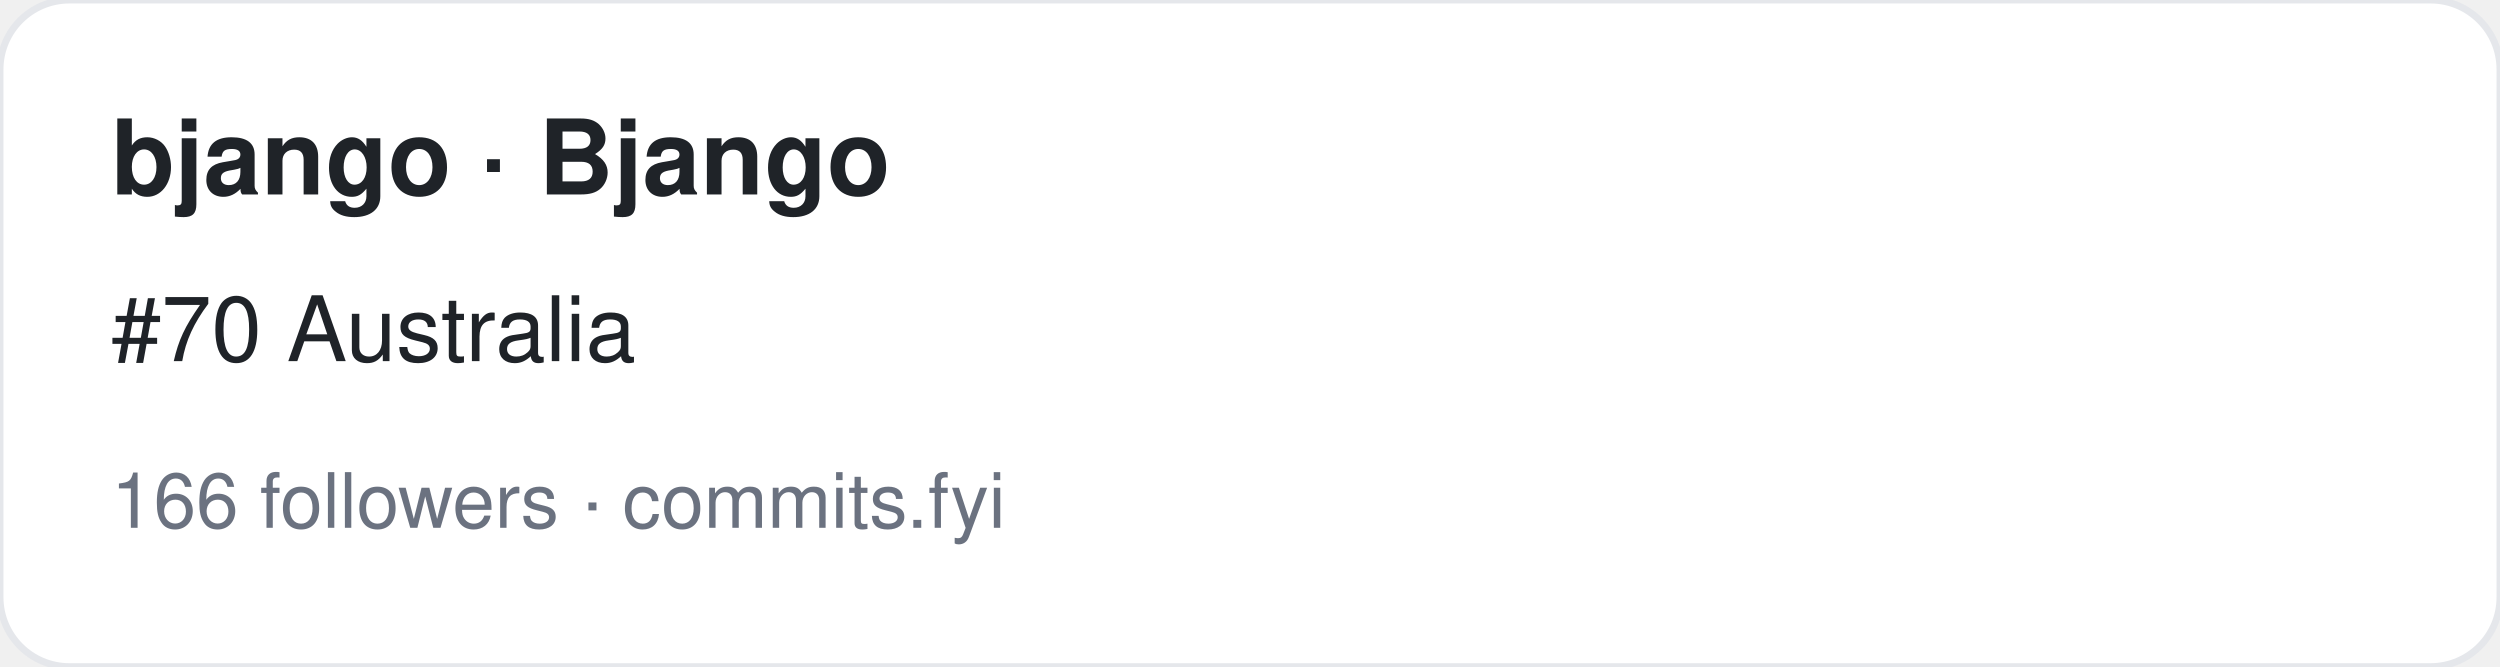
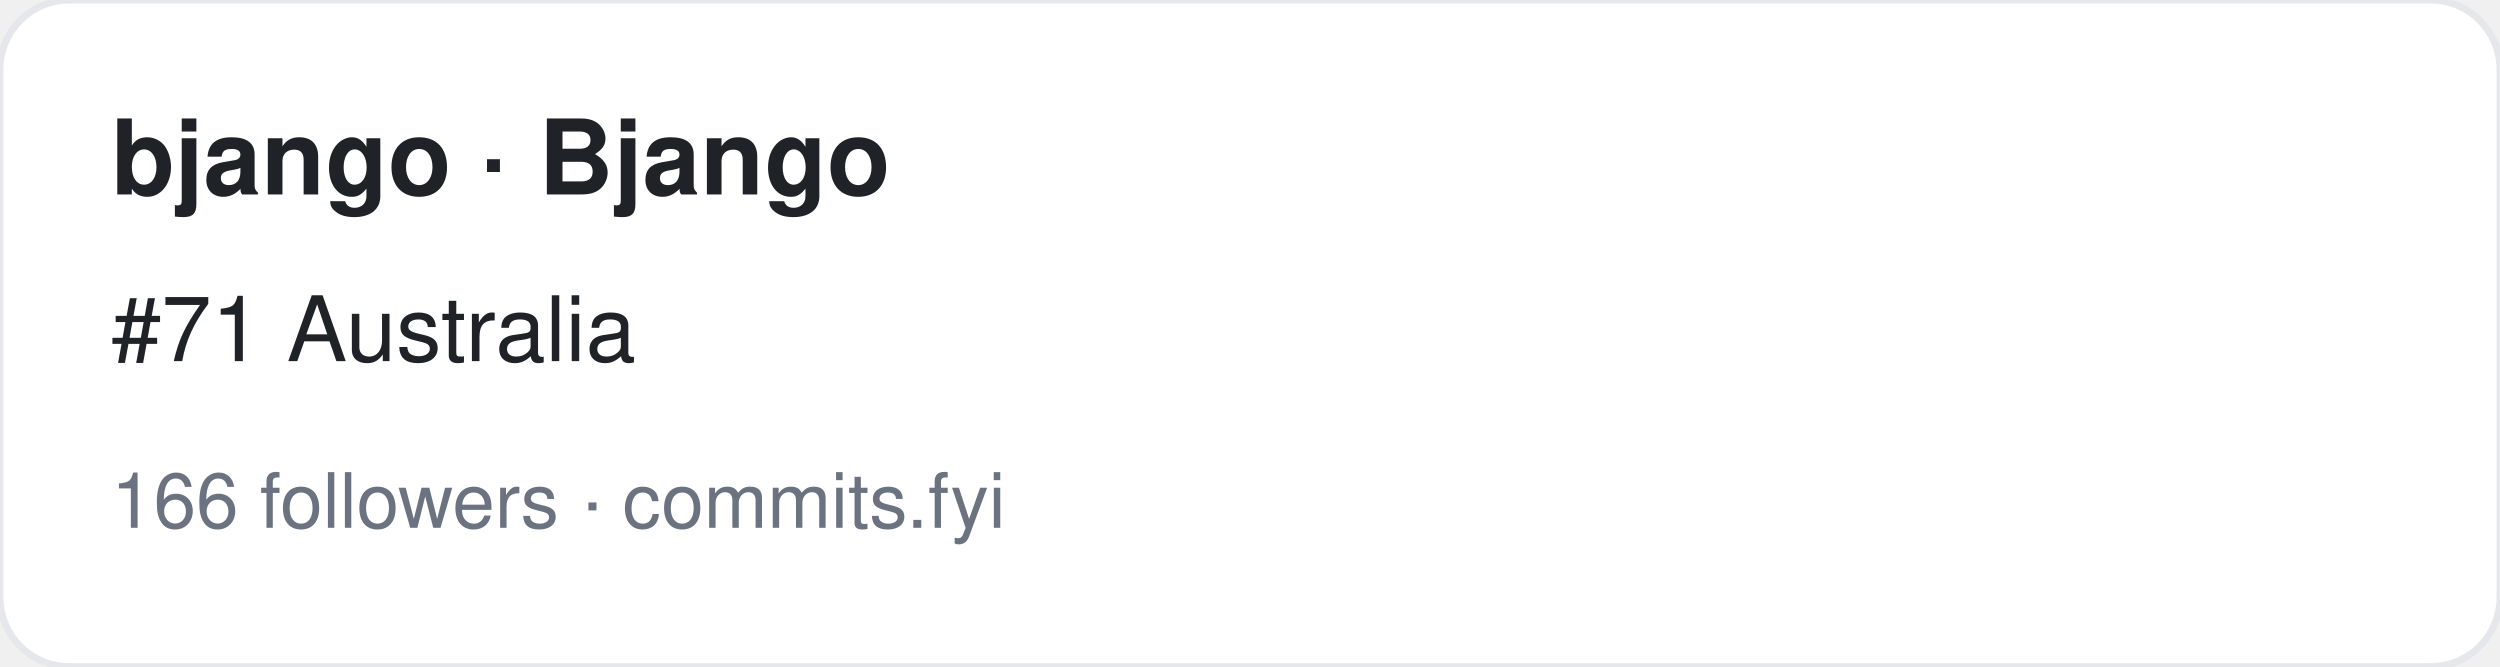
<svg xmlns="http://www.w3.org/2000/svg" width="360" height="96" viewBox="0 0 360 96" font-family="-apple-system,BlinkMacSystemFont,Segoe UI,Helvetica,Arial,sans-serif">
  <rect width="360" height="96" rx="10" fill="#ffffff" stroke="#e5e7eb" />
  <text x="16" y="28" font-size="15" font-weight="700" fill="#1f2328">bjango · Bjango</text>
-   <text x="16" y="52" font-size="13" fill="#1f2328">#70 Australia</text>
+   <text x="16" y="52" font-size="13" fill="#1f2328">#71 Australia</text>
  <text x="16" y="76" font-size="11" fill="#6b7280">166 followers · commits.fyi</text>
</svg>
